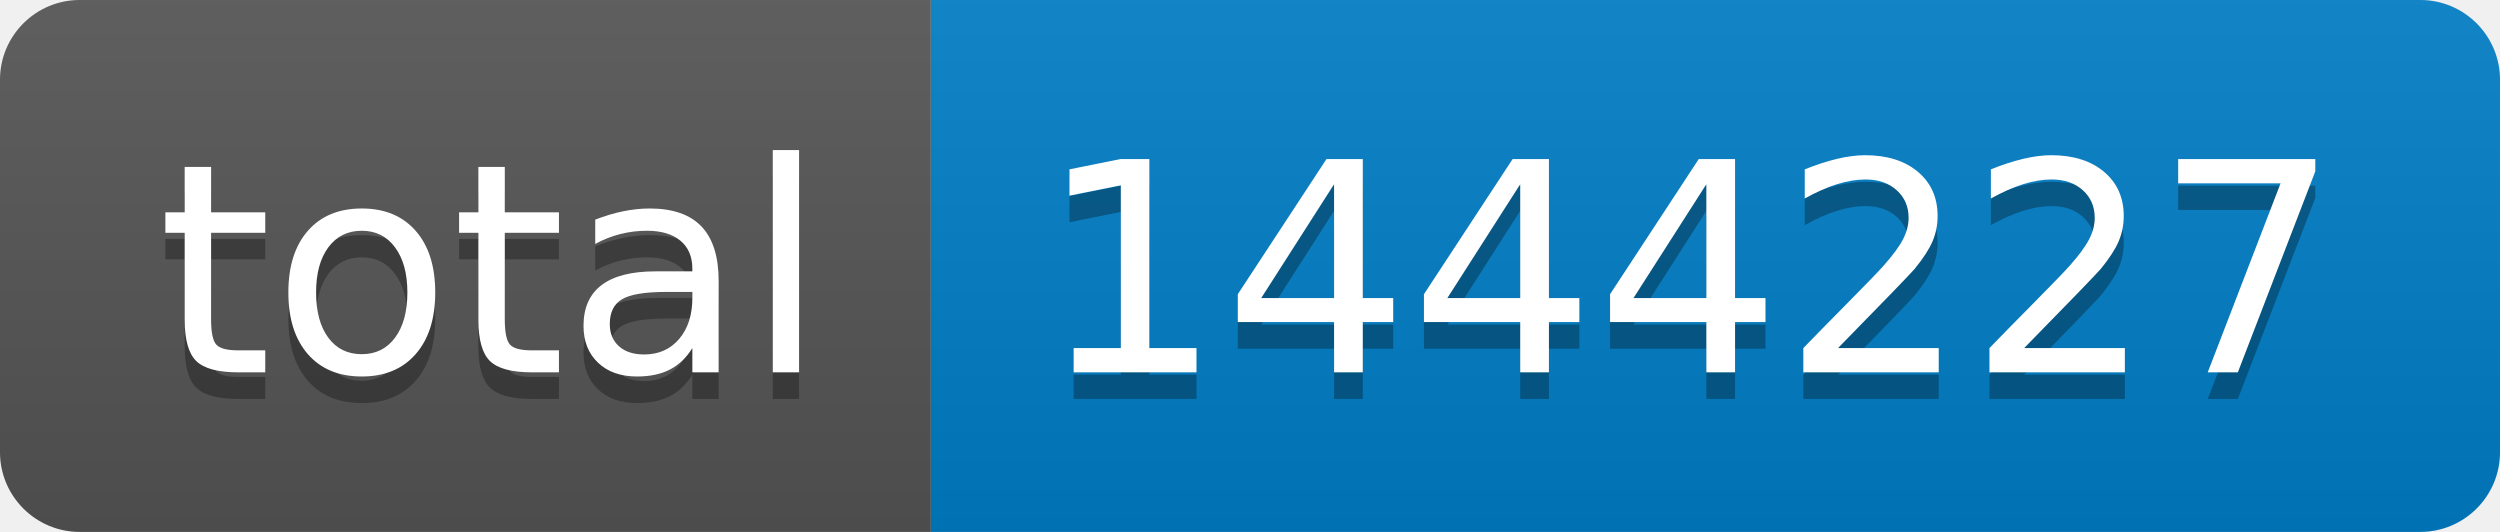
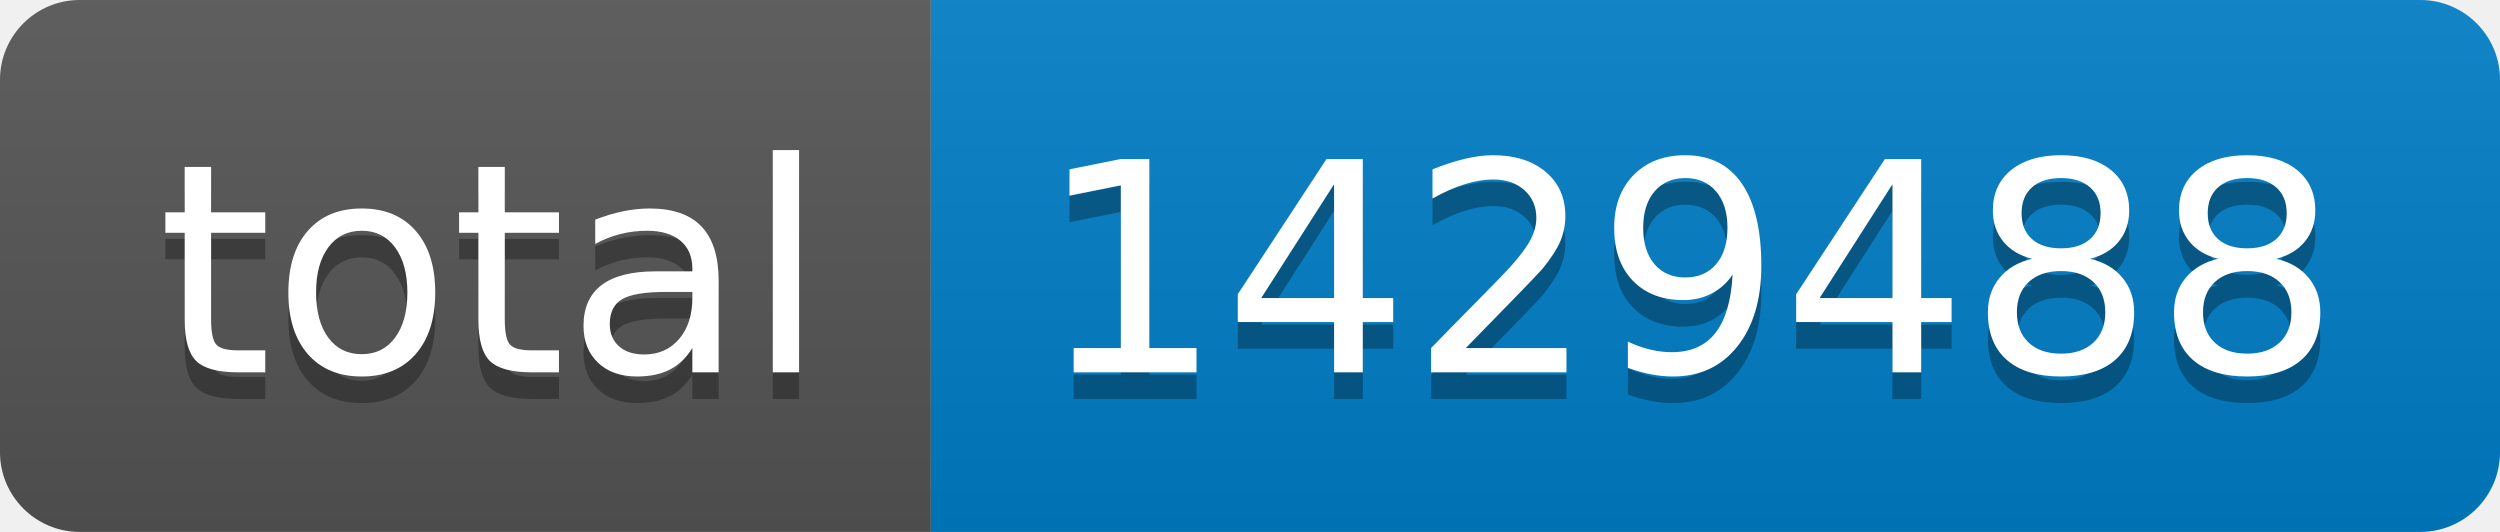
- <svg xmlns="http://www.w3.org/2000/svg" width="94" height="20" role="img" aria-label="total: 1444227">
+ <svg xmlns="http://www.w3.org/2000/svg" width="94" height="20" role="img" aria-label="total: 1429488">
  <linearGradient id="s" x2="0" y2="100%">
    <stop offset="0" stop-color="#bbb" stop-opacity=".1" />
    <stop offset="1" stop-opacity=".1" />
  </linearGradient>
  <clipPath id="r">
    <rect width="94" height="20" rx="3" fill="#fff" />
  </clipPath>
  <g clip-path="url(#r)">
    <rect width="35" height="20" fill="#555" />
    <rect x="35" width="59" height="20" fill="#007ec6" />
    <rect width="94" height="20" fill="url(#s)" />
  </g>
  <g fill="#fff" text-anchor="middle" font-family="Verdana,Geneva,DejaVu Sans,sans-serif" text-rendering="geometricPrecision" font-size="110">
    <text aria-hidden="true" x="185" y="150" fill="#010101" fill-opacity=".3" transform="scale(.1)" textLength="250">total</text>
    <text x="185" y="140" transform="scale(.1)" fill="#fff" textLength="250">total</text>
-     <text aria-hidden="true" x="635" y="150" fill="#010101" fill-opacity=".3" transform="scale(.1)" textLength="490">1444227</text>
-     <text x="635" y="140" transform="scale(.1)" fill="#fff" textLength="490">1444227</text>
+     <text aria-hidden="true" x="635" y="150" fill="#010101" fill-opacity=".3" transform="scale(.1)" textLength="490">1429488</text>
+     <text x="635" y="140" transform="scale(.1)" fill="#fff" textLength="490">1429488</text>
  </g>
</svg>
